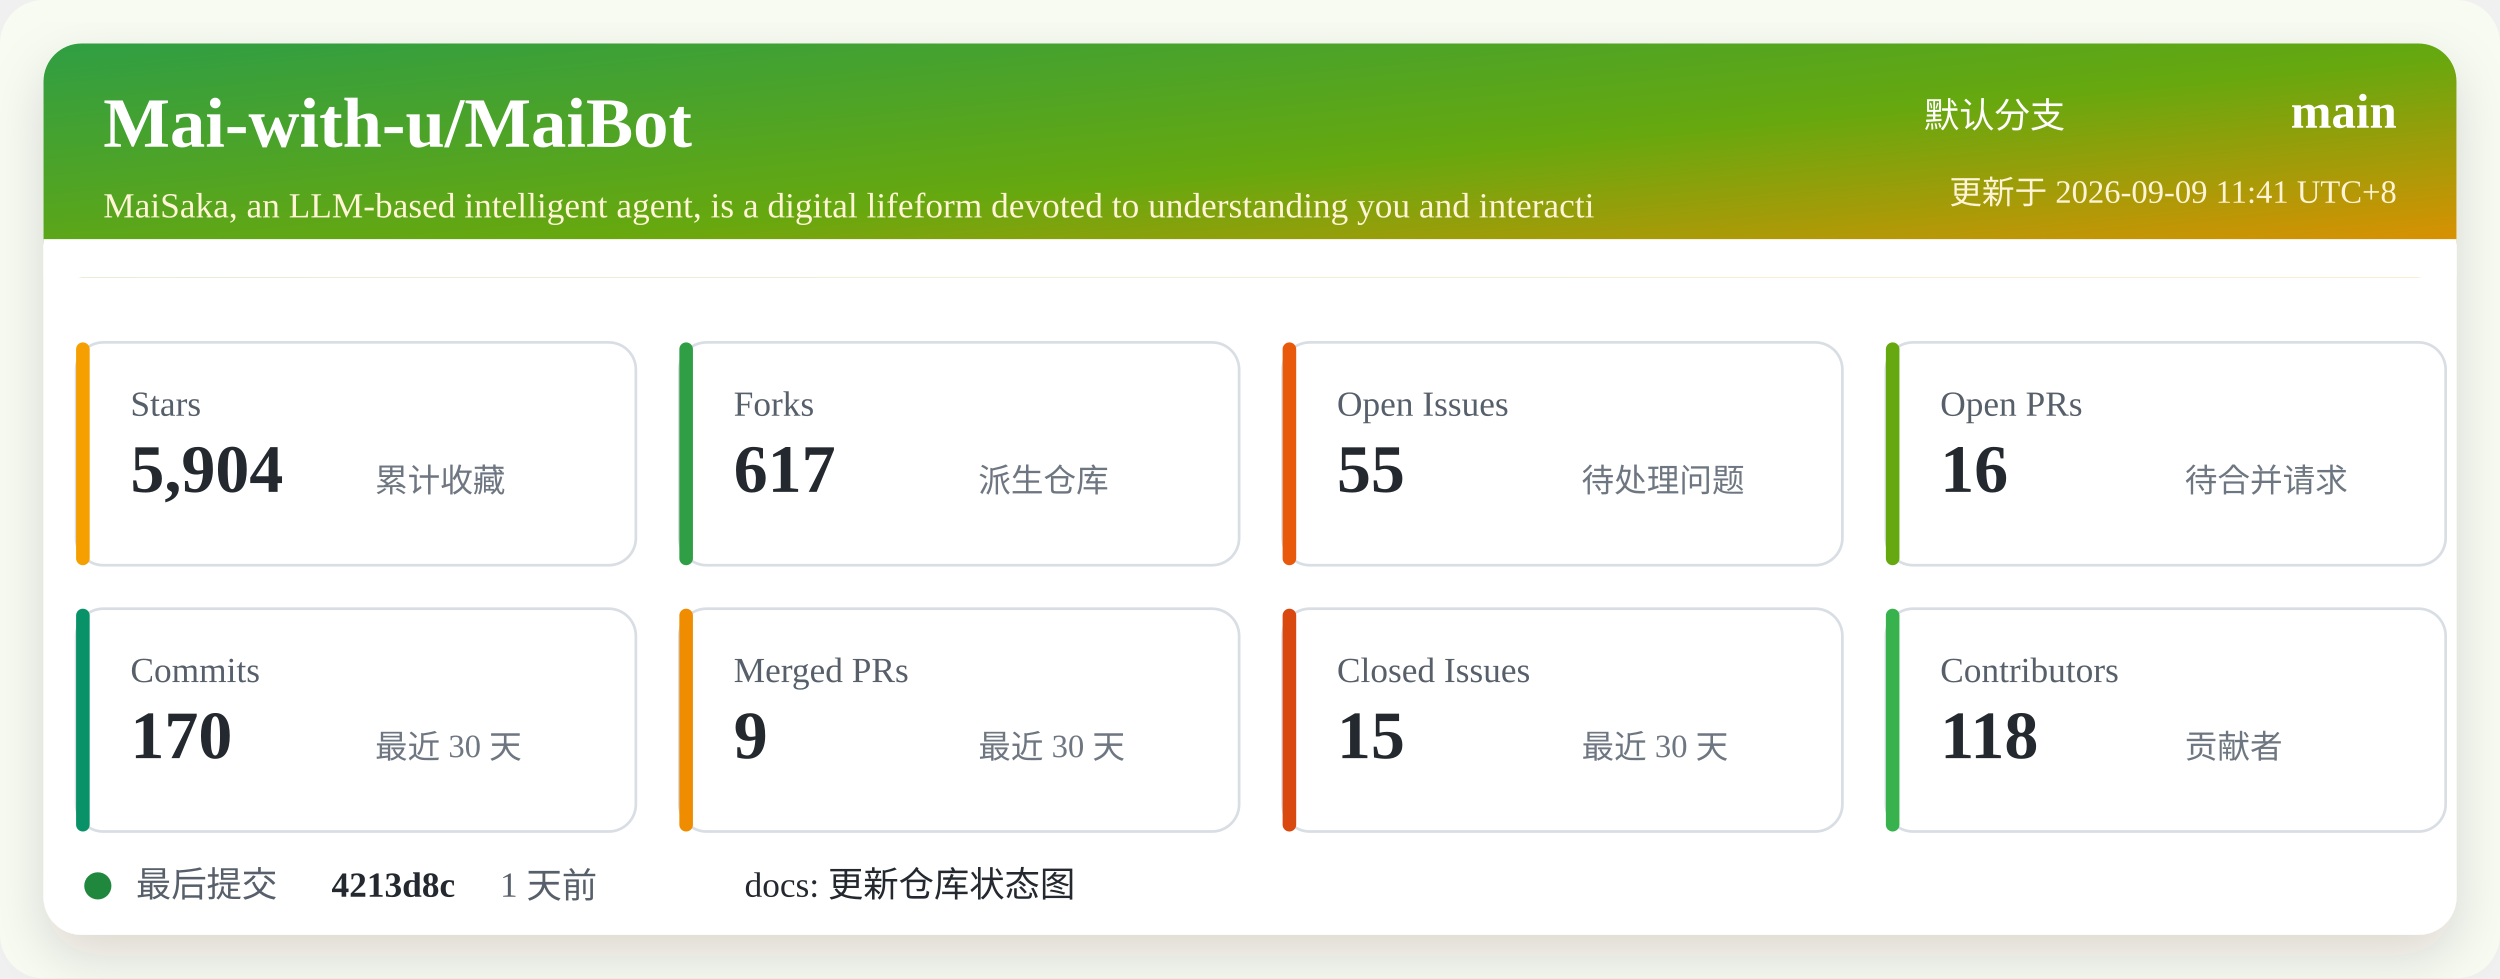
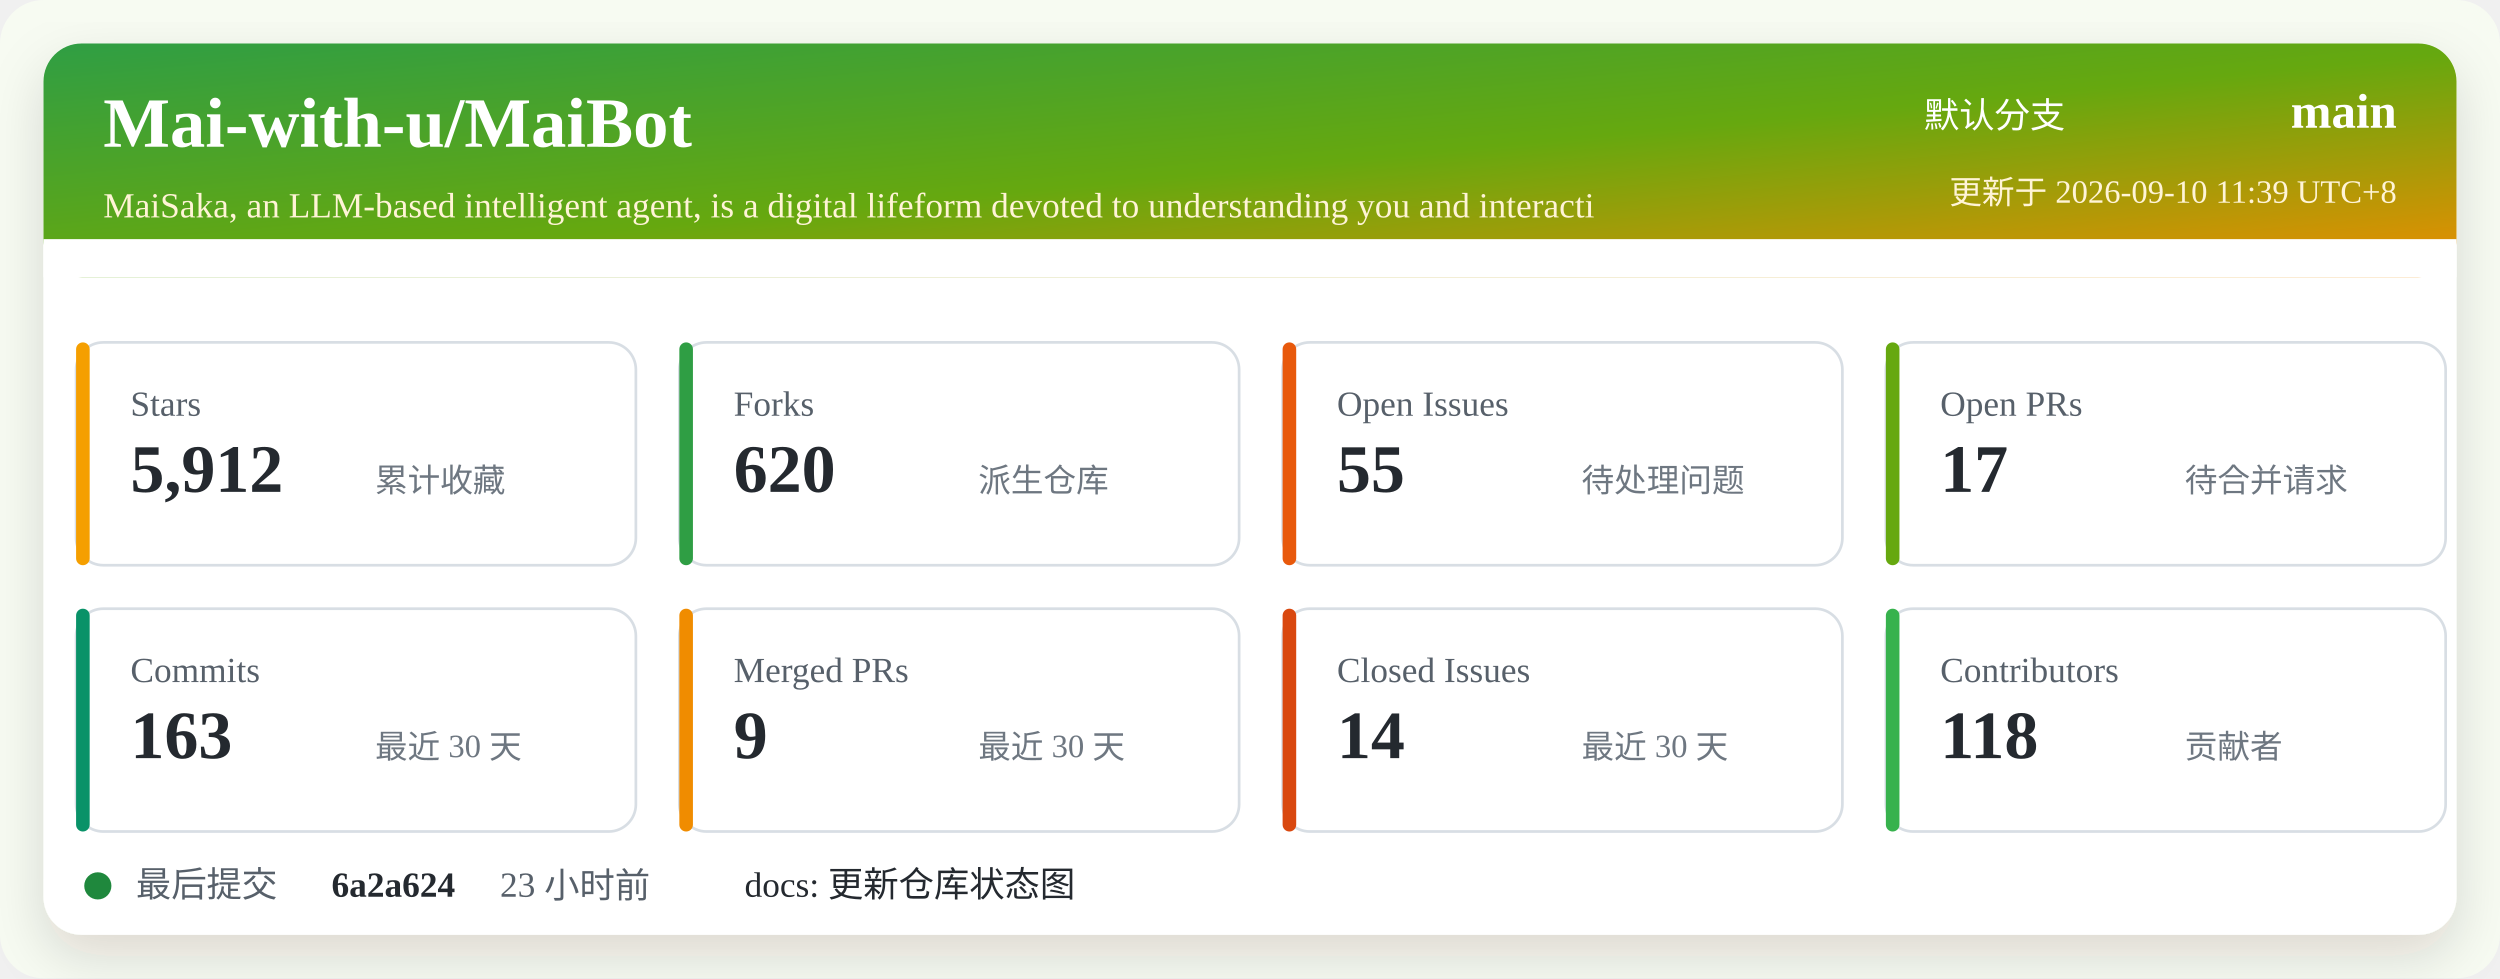
<svg xmlns="http://www.w3.org/2000/svg" width="920" height="360" viewBox="0 0 920 360" role="img" aria-labelledby="title desc">
  <defs>
    <linearGradient id="header" x1="0" x2="1" y1="0" y2="1">
      <stop offset="0%" stop-color="#2f9e44" />
      <stop offset="52%" stop-color="#66a80f" />
      <stop offset="100%" stop-color="#f08c00" />
    </linearGradient>
    <filter id="shadow" x="-5%" y="-5%" width="110%" height="110%">
      <feDropShadow dx="0" dy="8" stdDeviation="10" flood-color="#2b2318" flood-opacity="0.14" />
    </filter>
  </defs>
  <rect width="920" height="360" rx="16" fill="#f7fbf2" />
  <rect x="16" y="16" width="888" height="328" rx="14" fill="#ffffff" filter="url(#shadow)" />
  <rect x="16" y="16" width="888" height="86" rx="14" fill="url(#header)" />
  <path d="M16 88 H904 V102 H16 Z" fill="#ffffff" />
  <text x="38" y="54" fill="#ffffff" font-size="26" font-weight="700">Mai-with-u/MaiBot</text>
  <text x="38" y="80" fill="#fff4d6" font-size="13">MaiSaka, an LLM-based intelligent agent, is a digital lifeform devoted to understanding you and interacti</text>
  <text x="760" y="47" fill="#ffffff" font-size="13" text-anchor="end">默认分支</text>
  <text x="882" y="47" fill="#ffffff" font-size="18" font-weight="700" text-anchor="end">main</text>
-   <text x="882" y="75" fill="#fff4d6" font-size="12" text-anchor="end">更新于 2026-09-09 11:41 UTC+8</text>
+   <text x="882" y="75" fill="#fff4d6" font-size="12" text-anchor="end">更新于 2026-09-10 11:39 UTC+8</text>
  <g transform="translate(28 126)">
    <rect width="206" height="82" rx="10" fill="#ffffff" stroke="#d8dee4" />
    <rect x="0" y="0" width="5" height="82" rx="2.5" fill="#f59f00" />
    <text x="20" y="27" fill="#57606a" font-size="13">Stars</text>
-     <text x="20" y="55" fill="#24292f" font-size="25" font-weight="700">5,904</text>
+     <text x="20" y="55" fill="#24292f" font-size="25" font-weight="700">5,912</text>
    <text x="110" y="55" fill="#6e7781" font-size="12">累计收藏</text>
  </g>
  <g transform="translate(250 126)">
    <rect width="206" height="82" rx="10" fill="#ffffff" stroke="#d8dee4" />
    <rect x="0" y="0" width="5" height="82" rx="2.5" fill="#2f9e44" />
    <text x="20" y="27" fill="#57606a" font-size="13">Forks</text>
-     <text x="20" y="55" fill="#24292f" font-size="25" font-weight="700">617</text>
+     <text x="20" y="55" fill="#24292f" font-size="25" font-weight="700">620</text>
    <text x="110" y="55" fill="#6e7781" font-size="12">派生仓库</text>
  </g>
  <g transform="translate(472 126)">
    <rect width="206" height="82" rx="10" fill="#ffffff" stroke="#d8dee4" />
    <rect x="0" y="0" width="5" height="82" rx="2.5" fill="#e8590c" />
    <text x="20" y="27" fill="#57606a" font-size="13">Open Issues</text>
    <text x="20" y="55" fill="#24292f" font-size="25" font-weight="700">55</text>
    <text x="110" y="55" fill="#6e7781" font-size="12">待处理问题</text>
  </g>
  <g transform="translate(694 126)">
    <rect width="206" height="82" rx="10" fill="#ffffff" stroke="#d8dee4" />
    <rect x="0" y="0" width="5" height="82" rx="2.5" fill="#66a80f" />
    <text x="20" y="27" fill="#57606a" font-size="13">Open PRs</text>
-     <text x="20" y="55" fill="#24292f" font-size="25" font-weight="700">16</text>
+     <text x="20" y="55" fill="#24292f" font-size="25" font-weight="700">17</text>
    <text x="110" y="55" fill="#6e7781" font-size="12">待合并请求</text>
  </g>
  <g transform="translate(28 224)">
    <rect width="206" height="82" rx="10" fill="#ffffff" stroke="#d8dee4" />
    <rect x="0" y="0" width="5" height="82" rx="2.5" fill="#099268" />
    <text x="20" y="27" fill="#57606a" font-size="13">Commits</text>
-     <text x="20" y="55" fill="#24292f" font-size="25" font-weight="700">170</text>
+     <text x="20" y="55" fill="#24292f" font-size="25" font-weight="700">163</text>
    <text x="110" y="55" fill="#6e7781" font-size="12">最近 30 天</text>
  </g>
  <g transform="translate(250 224)">
    <rect width="206" height="82" rx="10" fill="#ffffff" stroke="#d8dee4" />
    <rect x="0" y="0" width="5" height="82" rx="2.5" fill="#f08c00" />
    <text x="20" y="27" fill="#57606a" font-size="13">Merged PRs</text>
    <text x="20" y="55" fill="#24292f" font-size="25" font-weight="700">9</text>
    <text x="110" y="55" fill="#6e7781" font-size="12">最近 30 天</text>
  </g>
  <g transform="translate(472 224)">
    <rect width="206" height="82" rx="10" fill="#ffffff" stroke="#d8dee4" />
    <rect x="0" y="0" width="5" height="82" rx="2.5" fill="#d9480f" />
    <text x="20" y="27" fill="#57606a" font-size="13">Closed Issues</text>
-     <text x="20" y="55" fill="#24292f" font-size="25" font-weight="700">15</text>
+     <text x="20" y="55" fill="#24292f" font-size="25" font-weight="700">14</text>
    <text x="110" y="55" fill="#6e7781" font-size="12">最近 30 天</text>
  </g>
  <g transform="translate(694 224)">
    <rect width="206" height="82" rx="10" fill="#ffffff" stroke="#d8dee4" />
    <rect x="0" y="0" width="5" height="82" rx="2.5" fill="#37b24d" />
    <text x="20" y="27" fill="#57606a" font-size="13">Contributors</text>
    <text x="20" y="55" fill="#24292f" font-size="25" font-weight="700">118</text>
    <text x="110" y="55" fill="#6e7781" font-size="12">贡献者</text>
  </g>
  <g transform="translate(28 318)">
    <circle cx="8" cy="8" r="5" fill="#1f883d" />
    <text x="22" y="12" fill="#57606a" font-size="13">最后提交</text>
-     <text x="94" y="12" fill="#24292f" font-size="13" font-weight="700">4213d8c</text>
-     <text x="156" y="12" fill="#57606a" font-size="13">1 天前</text>
+     <text x="94" y="12" fill="#24292f" font-size="13" font-weight="700">6a2a624</text>
+     <text x="156" y="12" fill="#57606a" font-size="13">23 小时前</text>
    <text x="246" y="12" fill="#24292f" font-size="13">docs: 更新仓库状态图</text>
  </g>
</svg>
